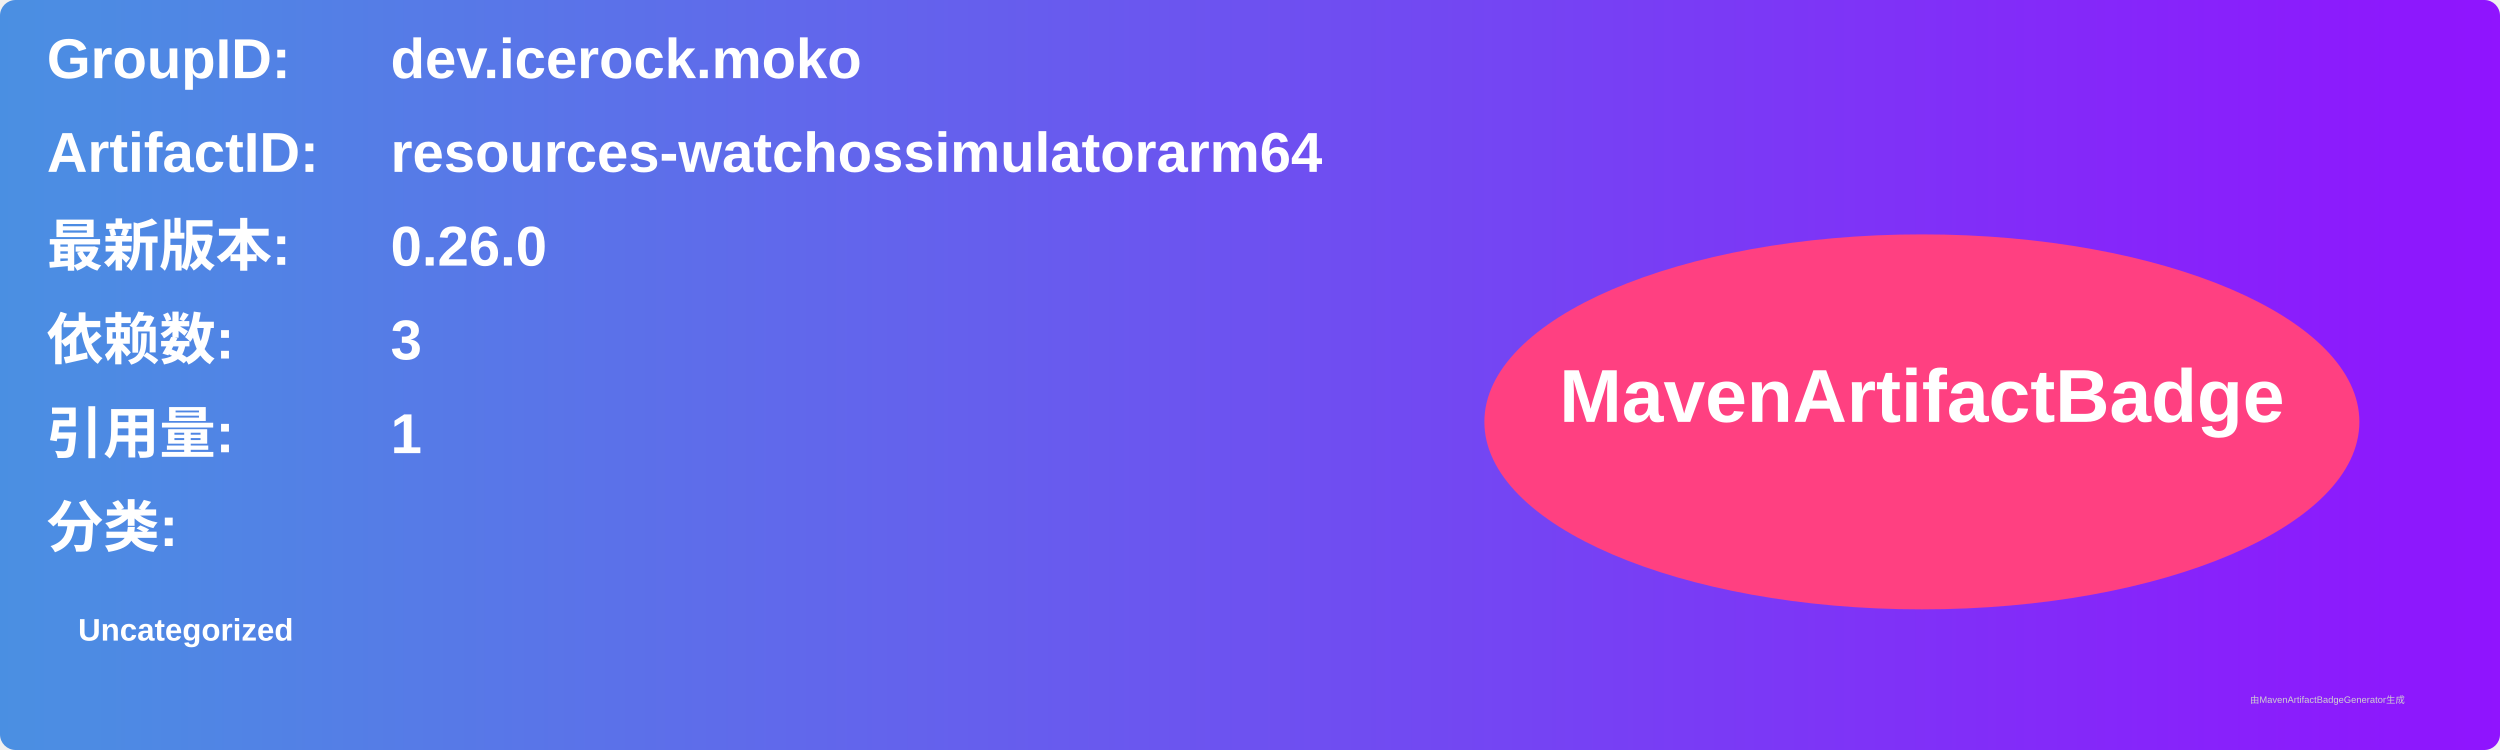
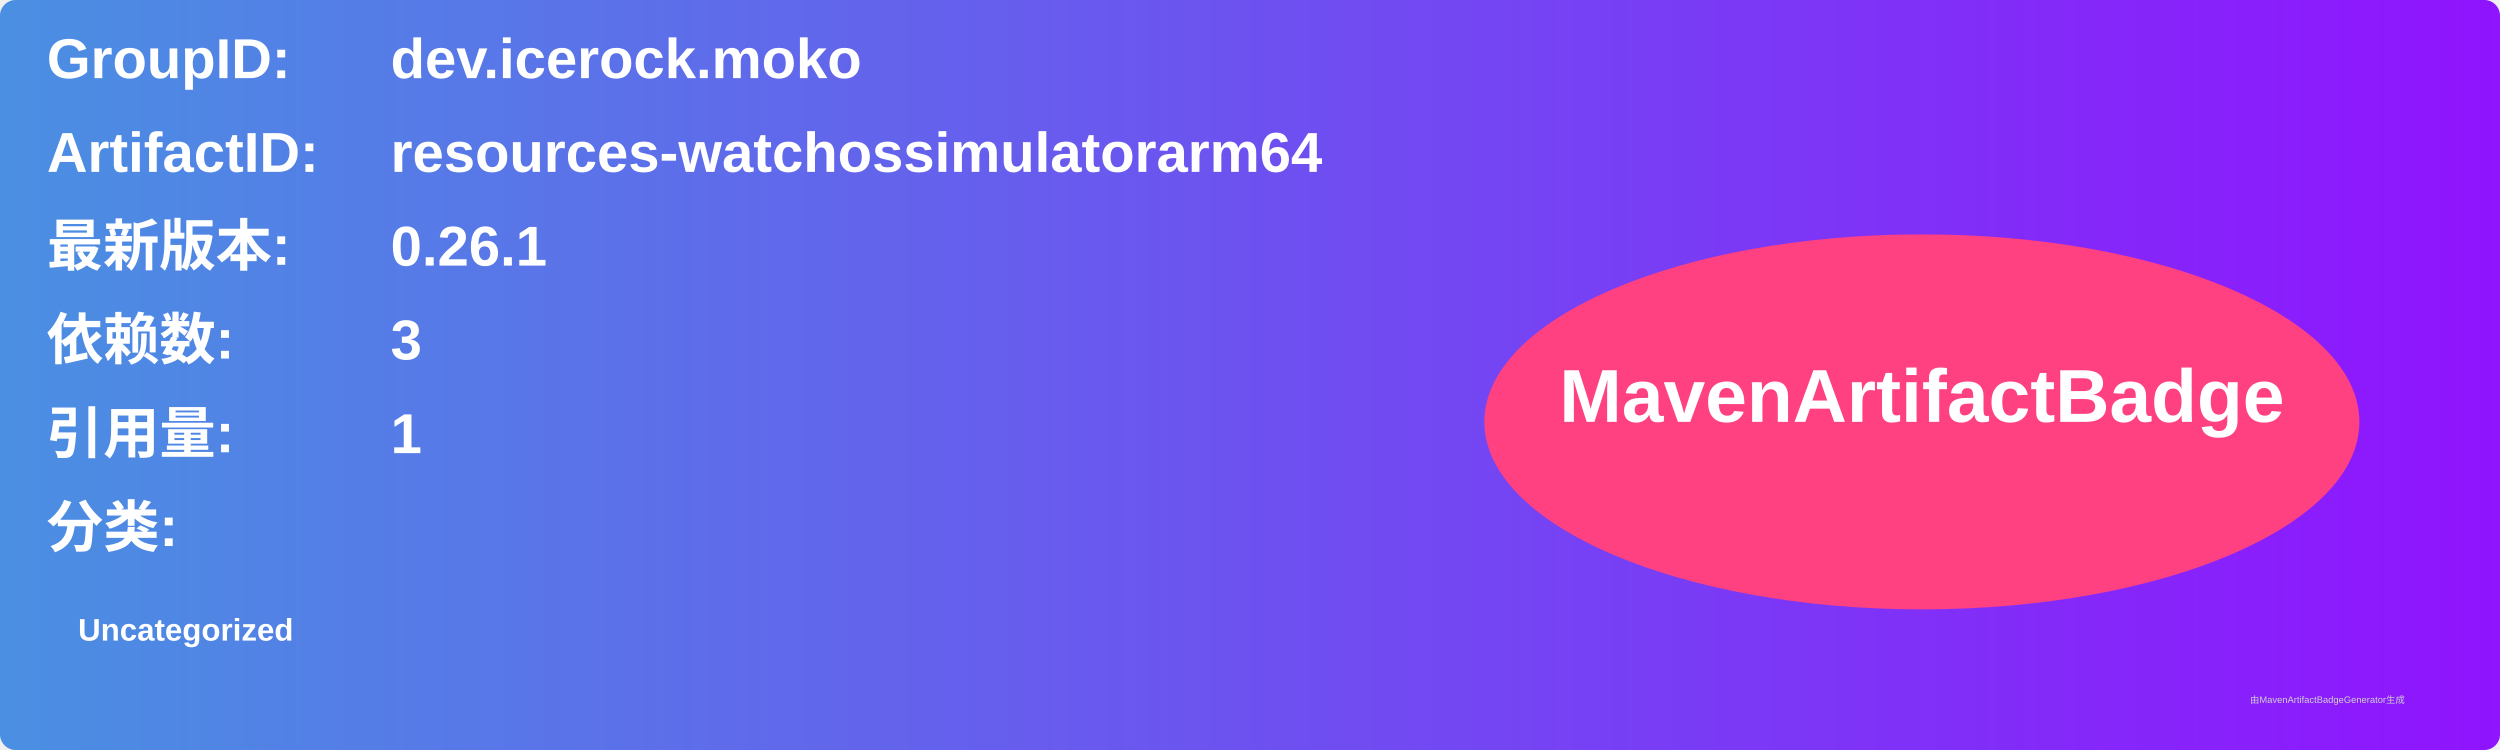
<svg xmlns="http://www.w3.org/2000/svg" width="800" height="240" viewBox="0 0 800 240">
  <linearGradient id="grad" x1="0%" y1="0%" x2="100%" y2="0%">
    <stop offset="0%" stop-color="#4a90e2" />
    <stop offset="100%" stop-color="#9013fe" />
  </linearGradient>
  <rect width="100%" height="100%" rx="5" ry="5" fill="url(#grad)" />
  <g transform="translate(15, 15)">
    <text x="0" y="10" font-family="Arial" font-size="18" fill="white" font-weight="bold" width="260">GroupID:</text>
    <text x="110" y="10" font-family="Arial" font-size="18" fill="white" font-weight="bold" width="460">dev.icerock.moko</text>
    <text x="0" y="40" font-family="Arial" font-size="18" fill="white" font-weight="bold" width="260">ArtifactID:</text>
    <text x="110" y="40" font-family="Arial" font-size="18" fill="white" font-weight="bold" width="460">resources-watchossimulatorarm64</text>
    <text x="0" y="70" font-family="Arial" font-size="18" fill="white" font-weight="bold">最新版本:</text>
    <text x="110" y="70" font-family="Arial" font-size="18" fill="white" font-weight="bold">
-       <tspan font-weight="bold">0.26.0</tspan>
+       <tspan font-weight="bold">0.26.1</tspan>
    </text>
    <text x="0" y="100" font-family="Arial" font-size="18" fill="white" font-weight="bold">依赖数: </text>
    <text x="110" y="100" font-family="Arial" font-size="18" fill="white">
      <tspan font-weight="bold">3</tspan>
    </text>
    <text x="0" y="130" font-family="Arial" font-size="18" fill="white" font-weight="bold">引用量: </text>
    <text x="110" y="130" font-family="Arial" font-size="18" fill="white">
      <tspan font-weight="bold">1</tspan>
    </text>
    <text x="0" y="160" font-family="Arial" font-size="18" fill="white" font-weight="bold">分类:</text>
    <text x="10" y="190" font-family="Arial" font-size="10" fill="white">
      <tspan font-weight="bold">Uncategorized</tspan>
    </text>
    <ellipse cx="600" cy="120" rx="140" ry="60" fill="#ff4081" />
    <text x="600" y="120" text-anchor="middle" font-family="Arial" font-size="24" fill="white" font-weight="bold">MavenArtifactBadge</text>
  </g>
  <text x="720" y="225" font-family="Arial" font-size="3" fill="#d0d0d0">由MavenArtifactBadgeGenerator生成</text>
</svg>
